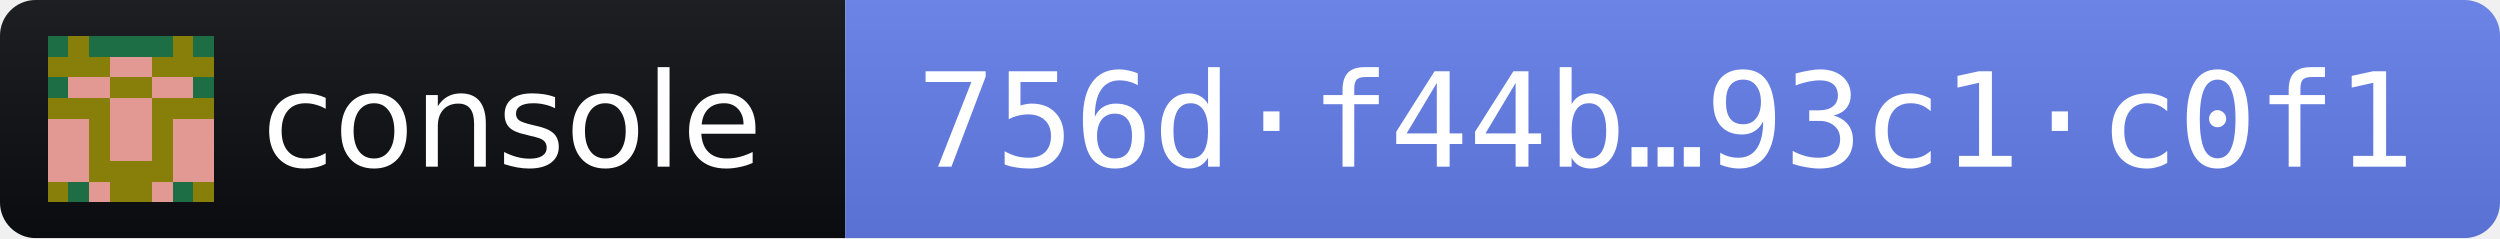
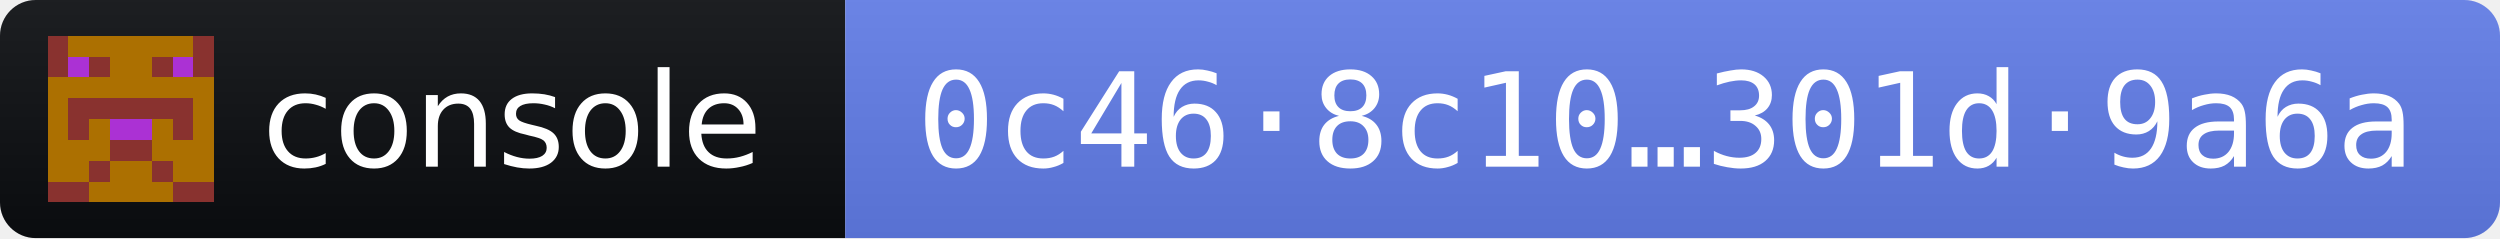
- <svg xmlns="http://www.w3.org/2000/svg" width="210" height="20" role="img" aria-label="console 2026.11.3 · release fingerprint 756df44b13ff0aa317bd8804bad53121344b7a9606ccefa5bbdef45093c1c0f1">
+ <svg xmlns="http://www.w3.org/2000/svg" width="210" height="20" role="img" aria-label="console 2026.11.3 · release fingerprint 0c468c108628bba168dc794bd9b712acbd0396141c059d4aad85ea35301d9a6a">
  <linearGradient id="s" x2="0" y2="100%">
    <stop offset="0" stop-color="#bbb" stop-opacity=".1" />
    <stop offset="1" stop-opacity=".1" />
  </linearGradient>
  <clipPath id="r">
    <rect width="210" height="20" rx="3" fill="#fff" />
  </clipPath>
  <g clip-path="url(#r)">
    <rect width="71" height="20" fill="#0B0D11" />
    <rect x="71" width="139" height="20" fill="#627EEA" />
    <rect width="210" height="20" fill="url(#s)" />
  </g>
  <g transform="translate(4 3) scale(1.75)" shape-rendering="crispEdges">
-     <path fill="#e39993" d="M0 0h8v8H0z" />
-     <path fill="#877f0a" d="M1 0h1v1h-1zM6 0h1v1h-1zM0 1h1v1h-1zM1 1h1v1h-1zM2 1h1v1h-1zM5 1h1v1h-1zM6 1h1v1h-1zM7 1h1v1h-1zM3 2h1v1h-1zM4 2h1v1h-1zM0 3h1v1h-1zM1 3h1v1h-1zM2 3h1v1h-1zM5 3h1v1h-1zM6 3h1v1h-1zM7 3h1v1h-1zM2 4h1v1h-1zM5 4h1v1h-1zM2 5h1v1h-1zM5 5h1v1h-1zM2 6h1v1h-1zM3 6h1v1h-1zM4 6h1v1h-1zM5 6h1v1h-1zM0 7h1v1h-1zM3 7h1v1h-1zM4 7h1v1h-1zM7 7h1v1h-1z" />
-     <path fill="#1d6d45" d="M0 0h1v1h-1zM2 0h1v1h-1zM3 0h1v1h-1zM4 0h1v1h-1zM5 0h1v1h-1zM7 0h1v1h-1zM0 2h1v1h-1zM7 2h1v1h-1zM1 7h1v1h-1zM6 7h1v1h-1z" />
+     <path fill="#ac7001" d="M0 0h8v8H0z" />
+     <path fill="#89322f" d="M0 0h1v1h-1zM7 0h1v1h-1zM0 1h1v1h-1zM2 1h1v1h-1zM5 1h1v1h-1zM7 1h1v1h-1zM1 3h1v1h-1zM2 3h1v1h-1zM3 3h1v1h-1zM4 3h1v1h-1zM5 3h1v1h-1zM6 3h1v1h-1zM1 4h1v1h-1zM6 4h1v1h-1zM3 5h1v1h-1zM4 5h1v1h-1zM2 6h1v1h-1zM5 6h1v1h-1zM0 7h1v1h-1zM1 7h1v1h-1zM6 7h1v1h-1zM7 7h1v1h-1z" />
+     <path fill="#ab31d4" d="M1 1h1v1h-1zM6 1h1v1h-1zM3 4h1v1h-1zM4 4h1v1h-1z" />
  </g>
  <g fill="#fff" font-family="Verdana,Geneva,DejaVu Sans,sans-serif" font-size="11">
    <text x="22" y="14" textLength="43" lengthAdjust="spacingAndGlyphs">console</text>
-     <text x="77" y="14" textLength="127" lengthAdjust="spacingAndGlyphs" font-family="DejaVu Sans Mono,Menlo,Consolas,monospace">756d·f44b…93c1·c0f1</text>
+     <text x="77" y="14" textLength="127" lengthAdjust="spacingAndGlyphs" font-family="DejaVu Sans Mono,Menlo,Consolas,monospace">0c46·8c10…301d·9a6a</text>
  </g>
</svg>
